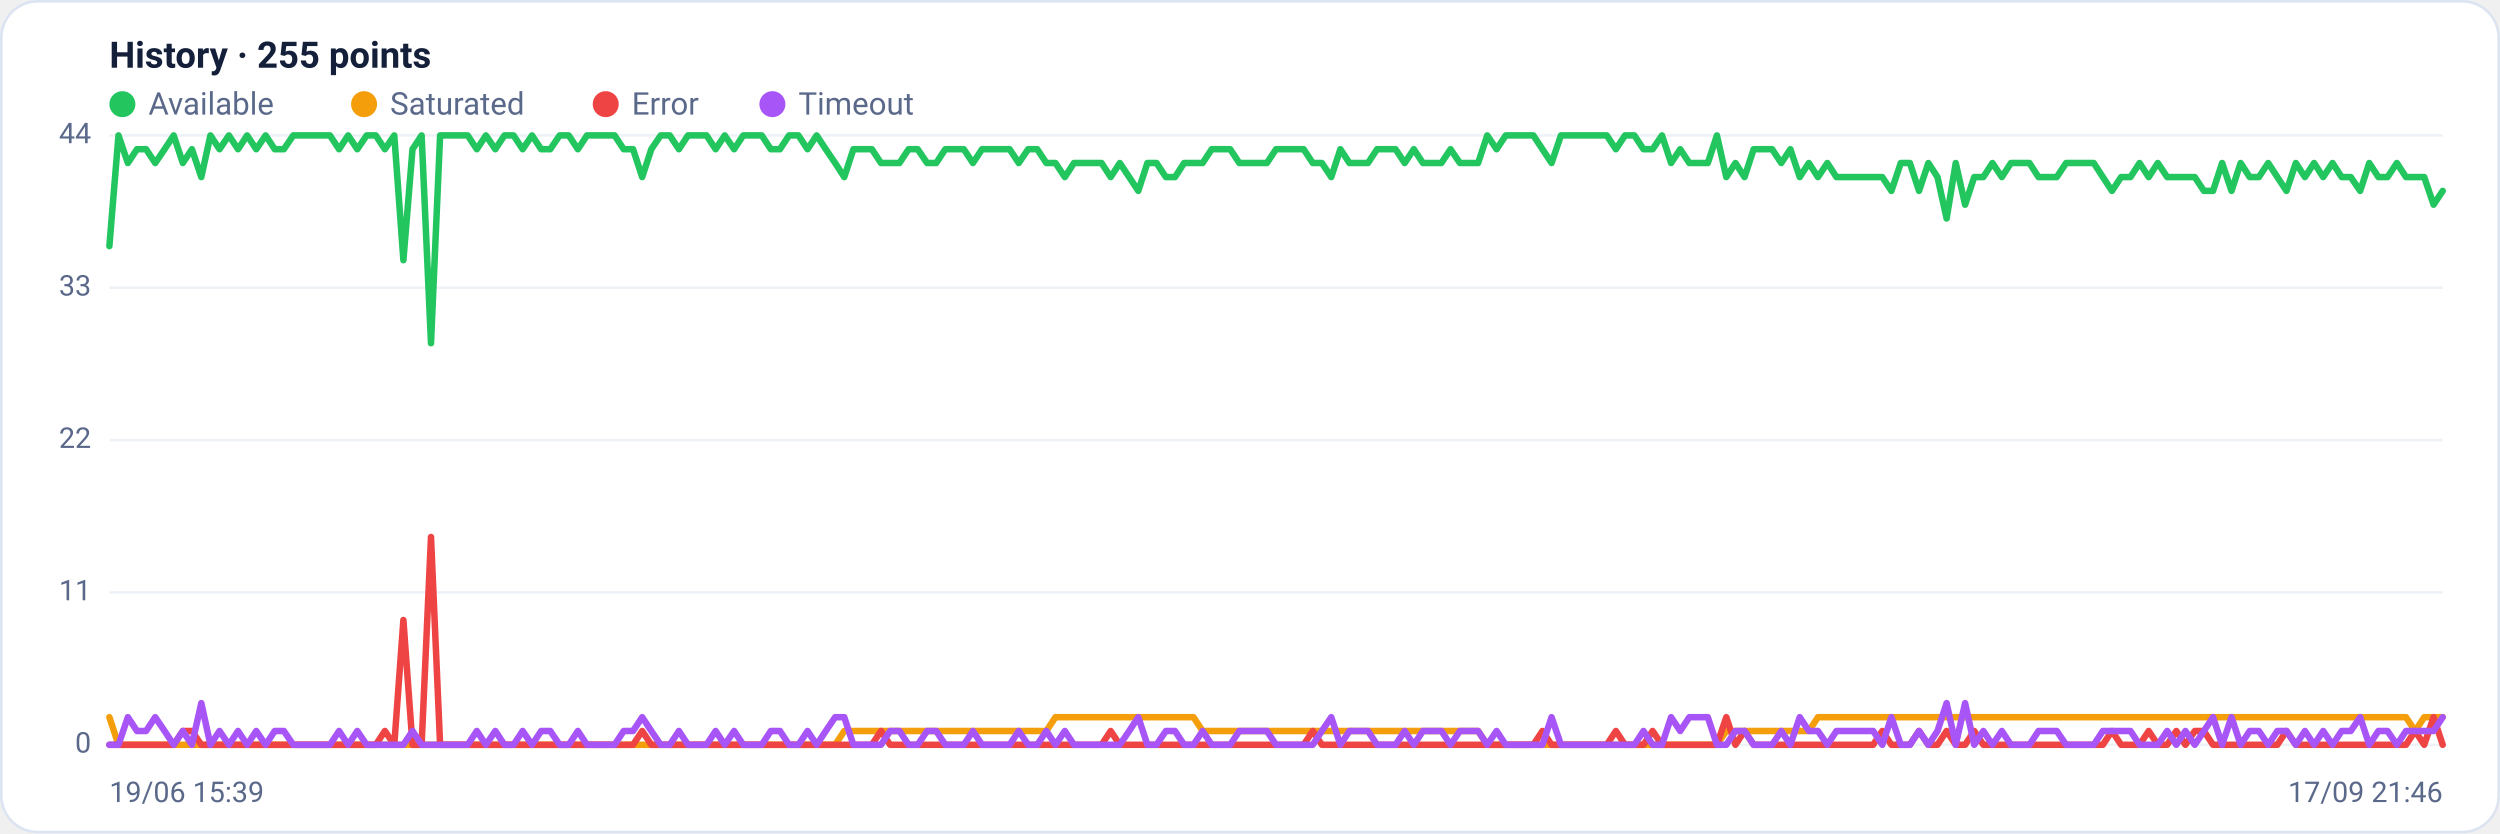
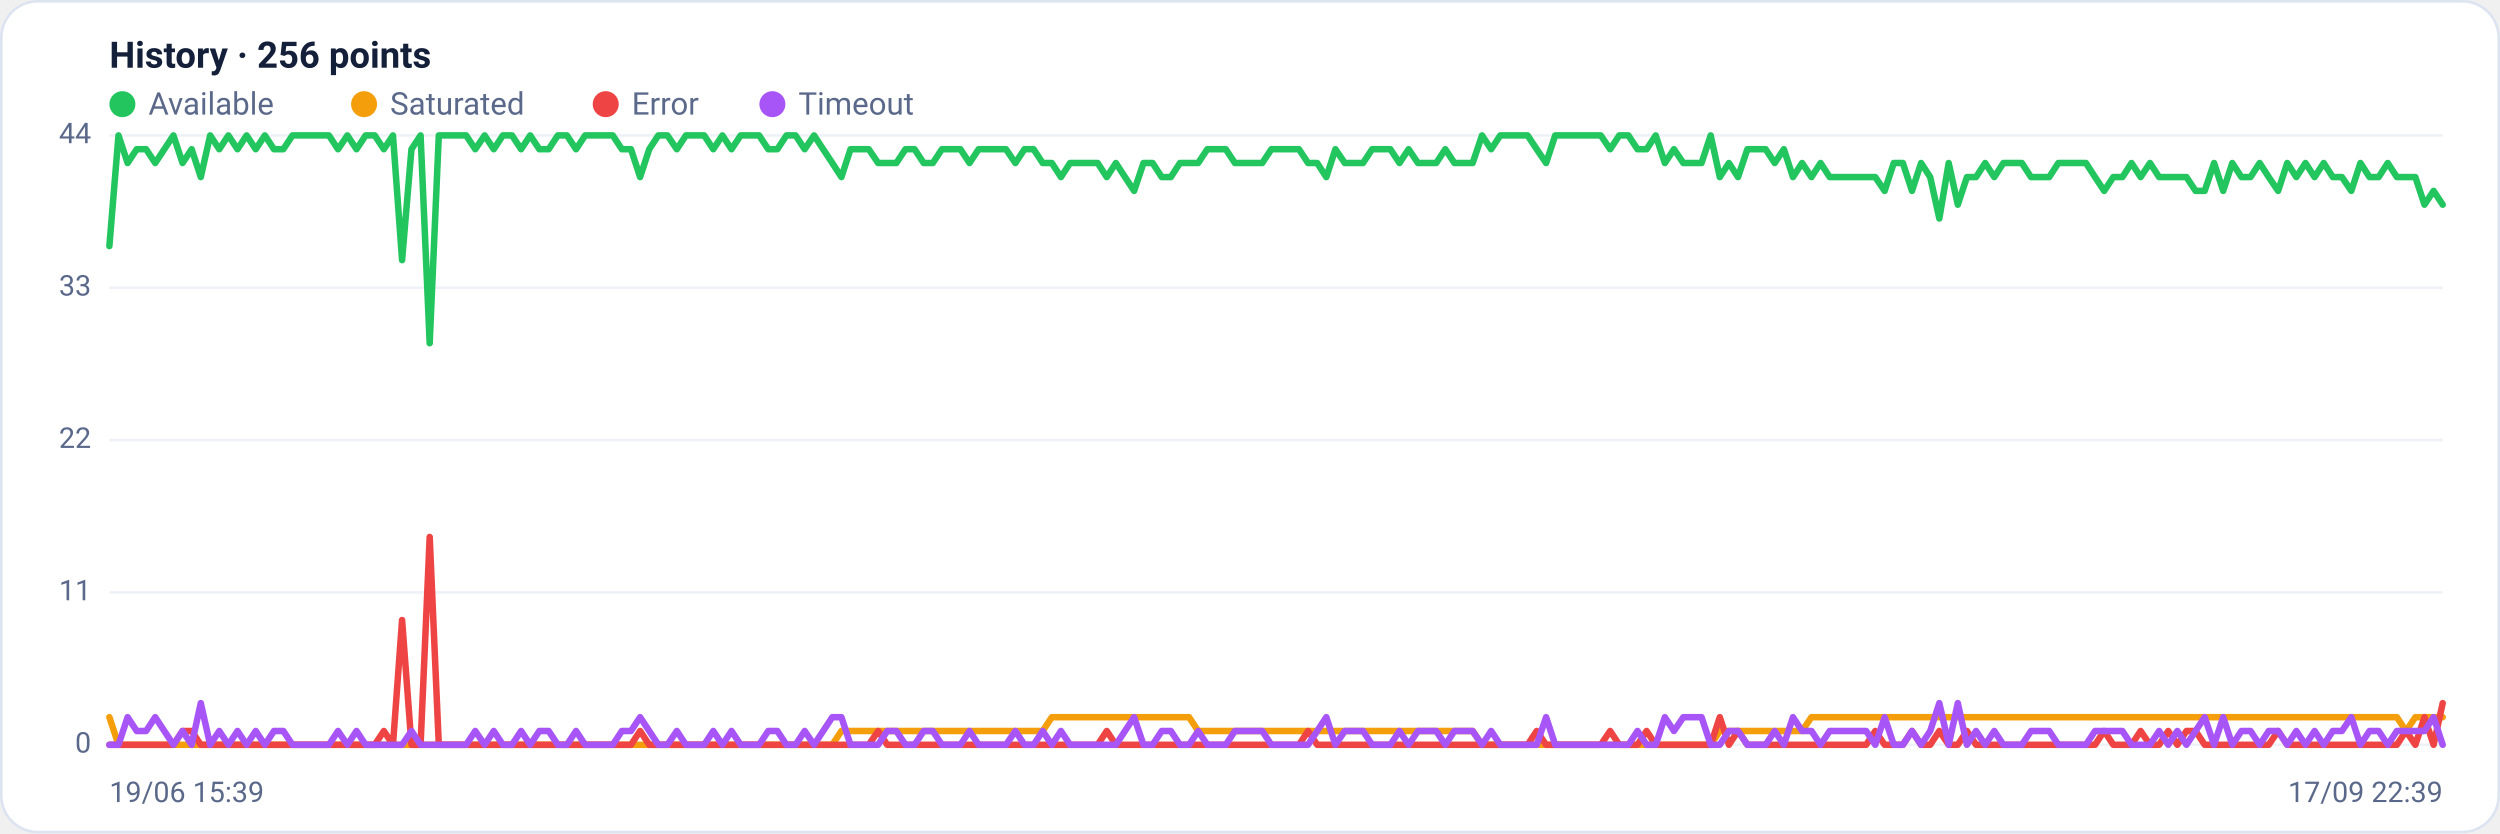
<svg xmlns="http://www.w3.org/2000/svg" viewBox="0 0 960 320" width="960" height="320" font-family="Segoe UI, system-ui, -apple-system, Roboto, Helvetica, Arial, sans-serif" role="img" aria-label="Availability history per region">
  <rect x="0.5" y="0.5" width="959" height="319" rx="14" fill="#ffffff" stroke="#dce3f1" />
-   <text x="42" y="26" font-size="14" font-weight="600" fill="#14203a">History · 255 points</text>
+   <text x="42" y="26" font-size="14" font-weight="600" fill="#14203a">History · 256 points</text>
  <circle cx="47" cy="40" r="5" fill="#22c55e" />
  <text x="57" y="44" font-size="12" fill="#5a688a">Available</text>
  <circle cx="139.8" cy="40" r="5" fill="#f59e0b" />
  <text x="149.8" y="44" font-size="12" fill="#5a688a">Saturated</text>
  <circle cx="232.6" cy="40" r="5" fill="#ef4444" />
  <text x="242.6" y="44" font-size="12" fill="#5a688a">Error</text>
  <circle cx="296.6" cy="40" r="5" fill="#a855f7" />
  <text x="306.6" y="44" font-size="12" fill="#5a688a">Timeout</text>
  <line x1="42" y1="286.0" x2="938" y2="286.0" stroke="#eef2f7" stroke-width="1" />
  <text x="35" y="289.0" text-anchor="end" font-size="11" fill="#5a688a">0</text>
  <line x1="42" y1="227.5" x2="938" y2="227.5" stroke="#eef2f7" stroke-width="1" />
  <text x="35" y="230.5" text-anchor="end" font-size="11" fill="#5a688a">11</text>
  <line x1="42" y1="169.0" x2="938" y2="169.0" stroke="#eef2f7" stroke-width="1" />
  <text x="35" y="172.0" text-anchor="end" font-size="11" fill="#5a688a">22</text>
  <line x1="42" y1="110.5" x2="938" y2="110.5" stroke="#eef2f7" stroke-width="1" />
  <text x="35" y="113.5" text-anchor="end" font-size="11" fill="#5a688a">33</text>
  <line x1="42" y1="52.0" x2="938" y2="52.0" stroke="#eef2f7" stroke-width="1" />
  <text x="35" y="55.0" text-anchor="end" font-size="11" fill="#5a688a">44</text>
-   <polyline fill="none" stroke="#22c55e" stroke-width="2.5" stroke-linejoin="round" stroke-linecap="round" points="42.0,94.5 45.5,52.0 49.1,62.6 52.6,57.3 56.1,57.3 59.6,62.6 63.2,57.3 66.7,52.0 70.2,62.6 73.7,57.3 77.3,68.0 80.8,52.0 84.3,57.3 87.9,52.0 91.4,57.3 94.9,52.0 98.4,57.3 102.0,52.0 105.5,57.3 109.0,57.3 112.6,52.0 116.1,52.0 119.6,52.0 123.1,52.0 126.7,52.0 130.2,57.3 133.7,52.0 137.2,57.3 140.8,52.0 144.3,52.0 147.8,57.3 151.4,52.0 154.9,99.9 158.4,57.3 161.9,52.0 165.5,131.8 169.0,52.0 172.5,52.0 176.0,52.0 179.6,52.0 183.1,57.3 186.6,52.0 190.2,57.3 193.7,52.0 197.2,52.0 200.7,57.3 204.3,52.0 207.8,57.3 211.3,57.3 214.9,52.0 218.4,52.0 221.9,57.3 225.4,52.0 229.0,52.0 232.5,52.0 236.0,52.0 239.5,57.3 243.1,57.3 246.6,68.0 250.1,57.3 253.7,52.0 257.2,52.0 260.7,57.3 264.2,52.0 267.8,52.0 271.3,52.0 274.8,57.3 278.3,52.0 281.9,57.3 285.4,52.0 288.9,52.0 292.5,52.0 296.0,57.3 299.5,57.3 303.0,52.0 306.6,52.0 310.1,57.3 313.6,52.0 317.1,57.3 320.7,62.6 324.2,68.0 327.7,57.3 331.3,57.3 334.8,57.3 338.3,62.6 341.8,62.6 345.4,62.6 348.9,57.3 352.4,57.3 356.0,62.6 359.5,62.6 363.0,57.3 366.5,57.3 370.1,57.3 373.6,62.6 377.1,57.3 380.6,57.3 384.2,57.3 387.7,57.3 391.2,62.6 394.8,57.3 398.3,57.3 401.8,62.6 405.3,62.6 408.9,68.0 412.4,62.6 415.9,62.6 419.4,62.6 423.0,62.6 426.5,68.0 430.0,62.6 433.6,68.0 437.1,73.3 440.6,62.6 444.1,62.6 447.7,68.0 451.2,68.0 454.7,62.6 458.3,62.6 461.8,62.6 465.3,57.3 468.8,57.3 472.4,57.3 475.9,62.6 479.4,62.6 482.9,62.6 486.5,62.6 490.0,57.3 493.5,57.3 497.1,57.3 500.6,57.3 504.1,62.6 507.6,62.6 511.2,68.0 514.7,57.3 518.2,62.6 521.7,62.6 525.3,62.6 528.8,57.3 532.3,57.3 535.9,57.3 539.4,62.6 542.9,57.3 546.4,62.6 550.0,62.6 553.5,62.6 557.0,57.3 560.6,62.6 564.1,62.6 567.6,62.6 571.1,52.0 574.7,57.3 578.2,52.0 581.7,52.0 585.2,52.0 588.8,52.0 592.3,57.3 595.8,62.6 599.4,52.0 602.9,52.0 606.4,52.0 609.9,52.0 613.5,52.0 617.0,52.0 620.5,57.3 624.0,52.0 627.6,52.0 631.1,57.3 634.6,57.3 638.2,52.0 641.7,62.6 645.2,57.3 648.7,62.6 652.3,62.6 655.8,62.6 659.3,52.0 662.9,68.0 666.4,62.6 669.9,68.0 673.4,57.3 677.0,57.3 680.5,57.3 684.0,62.6 687.5,57.3 691.1,68.0 694.6,62.6 698.1,68.0 701.7,62.6 705.2,68.0 708.7,68.0 712.2,68.0 715.8,68.0 719.3,68.0 722.8,68.0 726.3,73.3 729.9,62.6 733.4,62.6 736.9,73.3 740.5,62.6 744.0,68.0 747.5,83.9 751.0,62.6 754.6,78.6 758.1,68.0 761.6,68.0 765.1,62.6 768.7,68.0 772.2,62.6 775.7,62.6 779.3,62.6 782.8,68.0 786.3,68.0 789.8,68.0 793.4,62.6 796.9,62.6 800.4,62.6 804.0,62.6 807.5,68.0 811.0,73.3 814.5,68.0 818.1,68.0 821.6,62.6 825.1,68.0 828.6,62.6 832.2,68.0 835.7,68.0 839.2,68.0 842.8,68.0 846.3,73.3 849.8,73.3 853.3,62.6 856.9,73.3 860.4,62.6 863.9,68.0 867.4,68.0 871.0,62.6 874.5,68.0 878.0,73.3 881.6,62.6 885.1,68.0 888.6,62.6 892.1,68.0 895.7,62.6 899.2,68.0 902.7,68.0 906.3,73.3 909.8,62.6 913.3,68.0 916.8,68.0 920.4,62.6 923.9,68.0 927.4,68.0 930.9,68.0 934.5,78.6 938.0,73.3" />
-   <polyline fill="none" stroke="#f59e0b" stroke-width="2.5" stroke-linejoin="round" stroke-linecap="round" points="42.0,275.4 45.5,286.0 49.1,286.0 52.6,286.0 56.1,286.0 59.6,286.0 63.2,286.0 66.7,286.0 70.2,286.0 73.7,286.0 77.3,286.0 80.8,286.0 84.3,286.0 87.9,286.0 91.4,286.0 94.9,286.0 98.4,286.0 102.0,286.0 105.5,286.0 109.0,286.0 112.6,286.0 116.1,286.0 119.6,286.0 123.1,286.0 126.7,286.0 130.2,286.0 133.7,286.0 137.2,286.0 140.8,286.0 144.3,286.0 147.8,286.0 151.4,286.0 154.9,286.0 158.4,286.0 161.9,286.0 165.5,286.0 169.0,286.0 172.5,286.0 176.0,286.0 179.6,286.0 183.1,286.0 186.6,286.0 190.2,286.0 193.7,286.0 197.2,286.0 200.7,286.0 204.3,286.0 207.8,286.0 211.3,286.0 214.9,286.0 218.4,286.0 221.9,286.0 225.4,286.0 229.0,286.0 232.5,286.0 236.0,286.0 239.5,286.0 243.1,286.0 246.6,286.0 250.1,286.0 253.7,286.0 257.2,286.0 260.7,286.0 264.2,286.0 267.8,286.0 271.3,286.0 274.8,286.0 278.3,286.0 281.9,286.0 285.4,286.0 288.9,286.0 292.5,286.0 296.0,286.0 299.5,286.0 303.0,286.0 306.6,286.0 310.1,286.0 313.6,286.0 317.1,286.0 320.7,286.0 324.2,280.7 327.7,280.7 331.3,280.7 334.8,280.7 338.3,280.7 341.8,280.7 345.4,280.7 348.9,280.7 352.4,280.7 356.0,280.7 359.5,280.7 363.0,280.7 366.5,280.7 370.1,280.7 373.6,280.7 377.1,280.7 380.6,280.7 384.2,280.7 387.7,280.7 391.2,280.7 394.8,280.7 398.3,280.7 401.8,280.7 405.3,275.4 408.9,275.4 412.4,275.4 415.9,275.4 419.4,275.4 423.0,275.4 426.5,275.4 430.0,275.4 433.6,275.4 437.1,275.4 440.6,275.4 444.1,275.4 447.7,275.4 451.2,275.4 454.7,275.4 458.3,275.4 461.8,280.7 465.3,280.7 468.8,280.7 472.4,280.7 475.9,280.7 479.4,280.7 482.9,280.7 486.5,280.7 490.0,280.7 493.5,280.7 497.1,280.7 500.6,280.7 504.1,280.7 507.6,280.7 511.2,280.7 514.7,280.7 518.2,280.7 521.7,280.7 525.3,280.7 528.8,280.7 532.3,280.7 535.9,280.7 539.4,280.7 542.9,280.7 546.4,280.7 550.0,280.7 553.5,280.7 557.0,280.7 560.6,280.7 564.1,280.7 567.6,280.7 571.1,286.0 574.7,286.0 578.2,286.0 581.7,286.0 585.2,286.0 588.8,286.0 592.3,286.0 595.8,286.0 599.4,286.0 602.9,286.0 606.4,286.0 609.9,286.0 613.5,286.0 617.0,286.0 620.5,286.0 624.0,286.0 627.6,286.0 631.1,286.0 634.6,286.0 638.2,286.0 641.7,286.0 645.2,286.0 648.7,286.0 652.3,286.0 655.8,286.0 659.3,286.0 662.9,280.7 666.4,280.7 669.9,280.7 673.4,280.7 677.0,280.7 680.5,280.7 684.0,280.7 687.5,280.7 691.1,280.7 694.6,280.7 698.1,275.4 701.7,275.4 705.2,275.4 708.7,275.4 712.2,275.4 715.8,275.4 719.3,275.4 722.8,275.4 726.3,275.4 729.9,275.4 733.4,275.4 736.9,275.4 740.5,275.4 744.0,275.4 747.5,275.4 751.0,275.4 754.6,275.4 758.1,275.4 761.6,275.4 765.1,275.4 768.7,275.4 772.2,275.4 775.7,275.4 779.3,275.4 782.8,275.4 786.3,275.4 789.8,275.4 793.4,275.4 796.9,275.4 800.4,275.4 804.0,275.4 807.5,275.4 811.0,275.4 814.5,275.4 818.1,275.4 821.6,275.4 825.1,275.4 828.6,275.4 832.2,275.4 835.7,275.4 839.2,275.4 842.8,275.4 846.3,275.4 849.8,275.4 853.3,275.4 856.9,275.4 860.4,275.4 863.9,275.4 867.4,275.4 871.0,275.4 874.5,275.4 878.0,275.4 881.6,275.4 885.1,275.4 888.6,275.4 892.1,275.4 895.7,275.4 899.2,275.4 902.7,275.4 906.3,275.4 909.8,275.4 913.3,275.4 916.8,275.4 920.4,275.4 923.9,275.4 927.4,280.7 930.9,275.4 934.5,275.4 938.0,275.4" />
-   <polyline fill="none" stroke="#ef4444" stroke-width="2.5" stroke-linejoin="round" stroke-linecap="round" points="42.0,286.0 45.5,286.0 49.1,286.0 52.6,286.0 56.1,286.0 59.6,286.0 63.2,286.0 66.7,286.0 70.2,280.7 73.7,280.7 77.3,286.0 80.8,286.0 84.3,286.0 87.9,286.0 91.4,286.0 94.9,286.0 98.4,286.0 102.0,286.0 105.5,286.0 109.0,286.0 112.6,286.0 116.1,286.0 119.6,286.0 123.1,286.0 126.7,286.0 130.2,286.0 133.7,286.0 137.2,286.0 140.8,286.0 144.3,286.0 147.8,280.7 151.4,286.0 154.9,238.1 158.4,286.0 161.9,286.0 165.5,206.2 169.0,286.0 172.5,286.0 176.0,286.0 179.6,286.0 183.1,286.0 186.6,286.0 190.2,286.0 193.7,286.0 197.2,286.0 200.7,286.0 204.3,286.0 207.8,286.0 211.3,286.0 214.9,286.0 218.4,286.0 221.9,286.0 225.4,286.0 229.0,286.0 232.5,286.0 236.0,286.0 239.5,286.0 243.1,286.0 246.6,280.7 250.1,286.0 253.7,286.0 257.2,286.0 260.7,286.0 264.2,286.0 267.8,286.0 271.3,286.0 274.8,286.0 278.3,286.0 281.9,286.0 285.4,286.0 288.9,286.0 292.5,286.0 296.0,286.0 299.5,286.0 303.0,286.0 306.6,286.0 310.1,286.0 313.6,286.0 317.1,286.0 320.7,286.0 324.2,286.0 327.7,286.0 331.3,286.0 334.8,286.0 338.3,280.7 341.8,286.0 345.4,286.0 348.9,286.0 352.4,286.0 356.0,286.0 359.5,286.0 363.0,286.0 366.5,286.0 370.1,286.0 373.6,286.0 377.1,286.0 380.6,286.0 384.2,286.0 387.7,286.0 391.2,286.0 394.8,286.0 398.3,286.0 401.8,286.0 405.3,286.0 408.9,286.0 412.4,286.0 415.9,286.0 419.4,286.0 423.0,286.0 426.5,280.7 430.0,286.0 433.6,286.0 437.1,286.0 440.6,286.0 444.1,286.0 447.7,286.0 451.2,286.0 454.7,286.0 458.3,286.0 461.8,286.0 465.3,286.0 468.8,286.0 472.4,286.0 475.9,286.0 479.4,286.0 482.9,286.0 486.5,286.0 490.0,286.0 493.5,286.0 497.1,286.0 500.6,286.0 504.1,280.7 507.6,286.0 511.2,286.0 514.7,286.0 518.2,286.0 521.7,286.0 525.3,286.0 528.8,286.0 532.3,286.0 535.9,286.0 539.4,286.0 542.9,286.0 546.4,286.0 550.0,286.0 553.5,286.0 557.0,286.0 560.6,286.0 564.1,286.0 567.6,286.0 571.1,286.0 574.7,286.0 578.2,286.0 581.7,286.0 585.2,286.0 588.8,286.0 592.3,280.7 595.8,286.0 599.4,286.0 602.9,286.0 606.4,286.0 609.9,286.0 613.5,286.0 617.0,286.0 620.5,280.7 624.0,286.0 627.6,286.0 631.1,286.0 634.6,280.7 638.2,286.0 641.7,286.0 645.2,286.0 648.7,286.0 652.3,286.0 655.8,286.0 659.3,286.0 662.9,275.4 666.4,286.0 669.9,280.7 673.4,286.0 677.0,286.0 680.5,286.0 684.0,286.0 687.5,286.0 691.1,286.0 694.6,286.0 698.1,286.0 701.7,286.0 705.2,286.0 708.7,286.0 712.2,286.0 715.8,286.0 719.3,286.0 722.8,280.7 726.3,286.0 729.9,286.0 733.4,286.0 736.9,280.7 740.5,286.0 744.0,286.0 747.5,280.7 751.0,286.0 754.6,286.0 758.1,280.7 761.6,286.0 765.1,286.0 768.7,286.0 772.2,286.0 775.7,286.0 779.3,286.0 782.8,286.0 786.3,286.0 789.8,286.0 793.4,286.0 796.9,286.0 800.4,286.0 804.0,286.0 807.5,286.0 811.0,280.7 814.5,286.0 818.1,286.0 821.6,286.0 825.1,280.7 828.6,286.0 832.2,286.0 835.7,280.7 839.2,286.0 842.8,280.7 846.3,280.7 849.8,286.0 853.3,286.0 856.9,286.0 860.4,286.0 863.9,286.0 867.4,286.0 871.0,286.0 874.5,286.0 878.0,280.7 881.6,286.0 885.1,286.0 888.6,286.0 892.1,286.0 895.7,286.0 899.2,286.0 902.7,286.0 906.3,286.0 909.8,286.0 913.3,286.0 916.8,286.0 920.4,286.0 923.9,286.0 927.4,280.7 930.9,286.0 934.5,275.4 938.0,286.0" />
-   <polyline fill="none" stroke="#a855f7" stroke-width="2.5" stroke-linejoin="round" stroke-linecap="round" points="42.0,286.0 45.5,286.0 49.1,275.4 52.6,280.7 56.1,280.7 59.6,275.4 63.2,280.7 66.7,286.0 70.2,280.7 73.7,286.0 77.3,270.0 80.8,286.0 84.3,280.7 87.9,286.0 91.4,280.7 94.9,286.0 98.4,280.7 102.0,286.0 105.5,280.7 109.0,280.7 112.6,286.0 116.1,286.0 119.6,286.0 123.1,286.0 126.7,286.0 130.2,280.7 133.7,286.0 137.2,280.7 140.8,286.0 144.3,286.0 147.8,286.0 151.4,286.0 154.9,286.0 158.4,280.7 161.9,286.0 165.5,286.0 169.0,286.0 172.5,286.0 176.0,286.0 179.6,286.0 183.1,280.7 186.6,286.0 190.2,280.7 193.7,286.0 197.2,286.0 200.7,280.7 204.3,286.0 207.8,280.7 211.3,280.7 214.9,286.0 218.4,286.0 221.9,280.7 225.4,286.0 229.0,286.0 232.5,286.0 236.0,286.0 239.5,280.7 243.1,280.7 246.6,275.4 250.1,280.7 253.7,286.0 257.2,286.0 260.7,280.7 264.2,286.0 267.8,286.0 271.3,286.0 274.8,280.7 278.3,286.0 281.9,280.7 285.4,286.0 288.9,286.0 292.5,286.0 296.0,280.7 299.5,280.7 303.0,286.0 306.6,286.0 310.1,280.7 313.6,286.0 317.1,280.7 320.7,275.4 324.2,275.4 327.7,286.0 331.3,286.0 334.8,286.0 338.3,286.0 341.8,280.7 345.4,280.7 348.9,286.0 352.4,286.0 356.0,280.7 359.5,280.7 363.0,286.0 366.5,286.0 370.1,286.0 373.6,280.7 377.1,286.0 380.6,286.0 384.2,286.0 387.7,286.0 391.2,280.7 394.8,286.0 398.3,286.0 401.8,280.7 405.3,286.0 408.9,280.7 412.4,286.0 415.9,286.0 419.4,286.0 423.0,286.0 426.5,286.0 430.0,286.0 433.6,280.7 437.1,275.4 440.6,286.0 444.1,286.0 447.7,280.7 451.2,280.7 454.7,286.0 458.3,286.0 461.8,280.7 465.3,286.0 468.8,286.0 472.4,286.0 475.9,280.7 479.4,280.7 482.9,280.7 486.5,280.7 490.0,286.0 493.5,286.0 497.1,286.0 500.6,286.0 504.1,286.0 507.6,280.7 511.2,275.4 514.7,286.0 518.2,280.7 521.7,280.7 525.3,280.7 528.8,286.0 532.3,286.0 535.9,286.0 539.4,280.7 542.9,286.0 546.4,280.7 550.0,280.7 553.5,280.7 557.0,286.0 560.6,280.7 564.1,280.7 567.6,280.7 571.1,286.0 574.7,280.7 578.2,286.0 581.7,286.0 585.2,286.0 588.8,286.0 592.3,286.0 595.8,275.4 599.4,286.0 602.9,286.0 606.4,286.0 609.9,286.0 613.5,286.0 617.0,286.0 620.5,286.0 624.0,286.0 627.6,286.0 631.1,280.7 634.6,286.0 638.2,286.0 641.7,275.4 645.2,280.7 648.7,275.4 652.3,275.4 655.8,275.4 659.3,286.0 662.9,286.0 666.4,280.7 669.9,280.7 673.4,286.0 677.0,286.0 680.5,286.0 684.0,280.7 687.5,286.0 691.1,275.4 694.6,280.7 698.1,280.7 701.7,286.0 705.2,280.7 708.7,280.7 712.2,280.7 715.8,280.7 719.3,280.7 722.8,286.0 726.3,275.4 729.9,286.0 733.4,286.0 736.9,280.7 740.5,286.0 744.0,280.7 747.5,270.0 751.0,286.0 754.6,270.0 758.1,286.0 761.6,280.7 765.1,286.0 768.7,280.7 772.2,286.0 775.7,286.0 779.3,286.0 782.8,280.7 786.3,280.7 789.8,280.7 793.4,286.0 796.9,286.0 800.4,286.0 804.0,286.0 807.5,280.7 811.0,280.7 814.5,280.7 818.1,280.7 821.6,286.0 825.1,286.0 828.6,286.0 832.2,280.7 835.7,286.0 839.2,280.7 842.8,286.0 846.3,280.7 849.8,275.4 853.3,286.0 856.9,275.4 860.4,286.0 863.9,280.7 867.4,280.7 871.0,286.0 874.5,280.7 878.0,280.7 881.6,286.0 885.1,280.7 888.6,286.0 892.1,280.7 895.7,286.0 899.2,280.7 902.7,280.7 906.3,275.4 909.8,286.0 913.3,280.7 916.8,280.7 920.4,286.0 923.9,280.7 927.4,280.7 930.9,280.7 934.5,280.7 938.0,275.4" />
+   <polyline fill="none" stroke="#22c55e" stroke-width="2.5" stroke-linejoin="round" stroke-linecap="round" points="42.0,94.5 45.5,52.0 49.0,62.6 52.5,57.3 56.1,57.3 59.6,62.6 63.1,57.3 66.6,52.0 70.1,62.6 73.6,57.3 77.1,68.0 80.7,52.0 84.2,57.3 87.7,52.0 91.2,57.3 94.7,52.0 98.2,57.3 101.7,52.0 105.2,57.3 108.8,57.3 112.3,52.0 115.8,52.0 119.3,52.0 122.8,52.0 126.3,52.0 129.8,57.3 133.4,52.0 136.9,57.3 140.4,52.0 143.9,52.0 147.4,57.3 150.9,52.0 154.4,99.9 158.0,57.3 161.5,52.0 165.0,131.8 168.5,52.0 172.0,52.0 175.5,52.0 179.0,52.0 182.5,57.3 186.1,52.0 189.6,57.3 193.1,52.0 196.6,52.0 200.1,57.3 203.6,52.0 207.1,57.3 210.7,57.3 214.2,52.0 217.7,52.0 221.2,57.3 224.7,52.0 228.2,52.0 231.7,52.0 235.3,52.0 238.8,57.3 242.3,57.3 245.8,68.0 249.3,57.3 252.8,52.0 256.3,52.0 259.9,57.3 263.4,52.0 266.9,52.0 270.4,52.0 273.9,57.3 277.4,52.0 280.9,57.3 284.4,52.0 288.0,52.0 291.5,52.0 295.0,57.3 298.5,57.3 302.0,52.0 305.5,52.0 309.0,57.3 312.6,52.0 316.1,57.3 319.6,62.6 323.1,68.0 326.6,57.3 330.1,57.3 333.6,57.3 337.2,62.6 340.7,62.6 344.2,62.6 347.7,57.3 351.2,57.3 354.7,62.6 358.2,62.6 361.7,57.3 365.3,57.3 368.8,57.3 372.3,62.6 375.8,57.3 379.3,57.3 382.8,57.3 386.3,57.3 389.9,62.6 393.4,57.3 396.9,57.3 400.4,62.6 403.9,62.6 407.4,68.0 410.9,62.6 414.5,62.6 418.0,62.6 421.5,62.6 425.0,68.0 428.5,62.6 432.0,68.0 435.5,73.3 439.1,62.6 442.6,62.6 446.1,68.0 449.6,68.0 453.1,62.6 456.6,62.6 460.1,62.6 463.6,57.3 467.2,57.3 470.7,57.3 474.2,62.6 477.7,62.6 481.2,62.6 484.7,62.6 488.2,57.3 491.8,57.3 495.3,57.3 498.8,57.3 502.3,62.6 505.8,62.6 509.3,68.0 512.8,57.3 516.4,62.6 519.9,62.6 523.4,62.6 526.9,57.3 530.4,57.3 533.9,57.3 537.4,62.6 540.9,57.3 544.5,62.6 548.0,62.6 551.5,62.6 555.0,57.3 558.5,62.6 562.0,62.6 565.5,62.6 569.1,52.0 572.6,57.3 576.1,52.0 579.6,52.0 583.1,52.0 586.6,52.0 590.1,57.3 593.7,62.6 597.2,52.0 600.7,52.0 604.2,52.0 607.7,52.0 611.2,52.0 614.7,52.0 618.3,57.3 621.8,52.0 625.3,52.0 628.8,57.3 632.3,57.3 635.8,52.0 639.3,62.6 642.8,57.3 646.4,62.6 649.9,62.6 653.4,62.6 656.9,52.0 660.4,68.0 663.9,62.6 667.4,68.0 671.0,57.3 674.5,57.3 678.0,57.3 681.5,62.6 685.0,57.3 688.5,68.0 692.0,62.6 695.6,68.0 699.1,62.6 702.6,68.0 706.1,68.0 709.6,68.0 713.1,68.0 716.6,68.0 720.1,68.0 723.7,73.3 727.2,62.6 730.7,62.6 734.2,73.3 737.7,62.6 741.2,68.0 744.7,83.9 748.3,62.6 751.8,78.6 755.3,68.0 758.8,68.0 762.3,62.6 765.8,68.0 769.3,62.6 772.9,62.6 776.4,62.6 779.9,68.0 783.4,68.0 786.9,68.0 790.4,62.6 793.9,62.6 797.5,62.6 801.0,62.6 804.5,68.0 808.0,73.3 811.5,68.0 815.0,68.0 818.5,62.6 822.0,68.0 825.6,62.6 829.1,68.0 832.6,68.0 836.1,68.0 839.6,68.0 843.1,73.3 846.6,73.3 850.2,62.6 853.7,73.3 857.2,62.6 860.7,68.0 864.2,68.0 867.7,62.6 871.2,68.0 874.8,73.3 878.3,62.6 881.8,68.0 885.3,62.6 888.8,68.0 892.3,62.6 895.8,68.0 899.3,68.0 902.9,73.3 906.4,62.6 909.9,68.0 913.4,68.0 916.9,62.6 920.4,68.0 923.9,68.0 927.5,68.0 931.0,78.6 934.5,73.3 938.0,78.6" />
+   <polyline fill="none" stroke="#f59e0b" stroke-width="2.5" stroke-linejoin="round" stroke-linecap="round" points="42.0,275.4 45.5,286.0 49.0,286.0 52.5,286.0 56.1,286.0 59.6,286.0 63.1,286.0 66.6,286.0 70.1,286.0 73.6,286.0 77.1,286.0 80.7,286.0 84.2,286.0 87.7,286.0 91.2,286.0 94.7,286.0 98.2,286.0 101.7,286.0 105.2,286.0 108.8,286.0 112.3,286.0 115.8,286.0 119.3,286.0 122.8,286.0 126.3,286.0 129.8,286.0 133.4,286.0 136.9,286.0 140.4,286.0 143.9,286.0 147.4,286.0 150.9,286.0 154.4,286.0 158.0,286.0 161.5,286.0 165.0,286.0 168.5,286.0 172.0,286.0 175.5,286.0 179.0,286.0 182.5,286.0 186.1,286.0 189.6,286.0 193.1,286.0 196.6,286.0 200.1,286.0 203.6,286.0 207.1,286.0 210.7,286.0 214.2,286.0 217.7,286.0 221.2,286.0 224.7,286.0 228.2,286.0 231.7,286.0 235.3,286.0 238.8,286.0 242.3,286.0 245.8,286.0 249.3,286.0 252.8,286.0 256.3,286.0 259.9,286.0 263.4,286.0 266.9,286.0 270.4,286.0 273.9,286.0 277.4,286.0 280.9,286.0 284.4,286.0 288.0,286.0 291.5,286.0 295.0,286.0 298.5,286.0 302.0,286.0 305.5,286.0 309.0,286.0 312.6,286.0 316.1,286.0 319.6,286.0 323.1,280.7 326.6,280.7 330.1,280.7 333.6,280.7 337.2,280.7 340.7,280.7 344.2,280.7 347.7,280.7 351.2,280.7 354.7,280.7 358.2,280.7 361.7,280.7 365.3,280.7 368.8,280.7 372.3,280.7 375.8,280.7 379.3,280.7 382.8,280.7 386.3,280.7 389.9,280.7 393.4,280.7 396.9,280.7 400.4,280.7 403.9,275.4 407.4,275.4 410.9,275.4 414.5,275.4 418.0,275.4 421.5,275.4 425.0,275.4 428.5,275.4 432.0,275.4 435.5,275.4 439.1,275.4 442.6,275.4 446.1,275.4 449.6,275.4 453.1,275.4 456.6,275.4 460.1,280.7 463.6,280.7 467.2,280.7 470.7,280.7 474.2,280.7 477.7,280.7 481.2,280.7 484.7,280.7 488.2,280.7 491.8,280.7 495.3,280.7 498.8,280.7 502.3,280.7 505.8,280.7 509.3,280.7 512.8,280.7 516.4,280.7 519.9,280.7 523.4,280.7 526.9,280.7 530.4,280.7 533.9,280.7 537.4,280.7 540.9,280.7 544.5,280.7 548.0,280.7 551.5,280.7 555.0,280.7 558.5,280.7 562.0,280.7 565.5,280.7 569.1,286.0 572.6,286.0 576.1,286.0 579.6,286.0 583.1,286.0 586.6,286.0 590.1,286.0 593.7,286.0 597.2,286.0 600.7,286.0 604.2,286.0 607.7,286.0 611.2,286.0 614.7,286.0 618.3,286.0 621.8,286.0 625.3,286.0 628.8,286.0 632.3,286.0 635.8,286.0 639.3,286.0 642.8,286.0 646.4,286.0 649.9,286.0 653.4,286.0 656.9,286.0 660.4,280.7 663.9,280.7 667.4,280.7 671.0,280.7 674.5,280.7 678.0,280.7 681.5,280.7 685.0,280.7 688.5,280.7 692.0,280.7 695.6,275.4 699.1,275.4 702.6,275.4 706.1,275.4 709.6,275.4 713.1,275.4 716.6,275.4 720.1,275.4 723.7,275.4 727.2,275.4 730.7,275.4 734.2,275.4 737.7,275.4 741.2,275.4 744.7,275.4 748.3,275.4 751.8,275.4 755.3,275.4 758.8,275.4 762.3,275.4 765.8,275.4 769.3,275.4 772.9,275.4 776.4,275.4 779.9,275.4 783.4,275.4 786.9,275.4 790.4,275.4 793.9,275.4 797.5,275.4 801.0,275.4 804.5,275.4 808.0,275.4 811.5,275.4 815.0,275.4 818.5,275.4 822.0,275.4 825.6,275.4 829.1,275.4 832.6,275.4 836.1,275.4 839.6,275.4 843.1,275.4 846.6,275.4 850.2,275.4 853.7,275.4 857.2,275.4 860.7,275.4 864.2,275.4 867.7,275.4 871.2,275.4 874.8,275.4 878.3,275.4 881.8,275.4 885.3,275.4 888.8,275.4 892.3,275.4 895.8,275.4 899.3,275.4 902.9,275.4 906.4,275.4 909.9,275.4 913.4,275.4 916.9,275.4 920.4,275.4 923.9,280.7 927.5,275.4 931.0,275.4 934.5,275.4 938.0,275.4" />
+   <polyline fill="none" stroke="#ef4444" stroke-width="2.5" stroke-linejoin="round" stroke-linecap="round" points="42.0,286.0 45.5,286.0 49.0,286.0 52.5,286.0 56.1,286.0 59.6,286.0 63.1,286.0 66.6,286.0 70.1,280.7 73.6,280.7 77.1,286.0 80.7,286.0 84.2,286.0 87.7,286.0 91.2,286.0 94.7,286.0 98.2,286.0 101.7,286.0 105.2,286.0 108.8,286.0 112.3,286.0 115.8,286.0 119.3,286.0 122.8,286.0 126.3,286.0 129.8,286.0 133.4,286.0 136.9,286.0 140.4,286.0 143.9,286.0 147.4,280.7 150.9,286.0 154.4,238.1 158.0,286.0 161.5,286.0 165.0,206.2 168.5,286.0 172.0,286.0 175.5,286.0 179.0,286.0 182.5,286.0 186.1,286.0 189.6,286.0 193.1,286.0 196.6,286.0 200.1,286.0 203.6,286.0 207.1,286.0 210.7,286.0 214.2,286.0 217.7,286.0 221.2,286.0 224.7,286.0 228.2,286.0 231.7,286.0 235.3,286.0 238.8,286.0 242.3,286.0 245.8,280.7 249.3,286.0 252.8,286.0 256.3,286.0 259.9,286.0 263.4,286.0 266.9,286.0 270.4,286.0 273.9,286.0 277.4,286.0 280.9,286.0 284.4,286.0 288.0,286.0 291.5,286.0 295.0,286.0 298.5,286.0 302.0,286.0 305.5,286.0 309.0,286.0 312.6,286.0 316.1,286.0 319.6,286.0 323.1,286.0 326.6,286.0 330.1,286.0 333.6,286.0 337.2,280.7 340.7,286.0 344.2,286.0 347.7,286.0 351.2,286.0 354.7,286.0 358.2,286.0 361.7,286.0 365.3,286.0 368.8,286.0 372.3,286.0 375.8,286.0 379.3,286.0 382.8,286.0 386.3,286.0 389.9,286.0 393.4,286.0 396.9,286.0 400.4,286.0 403.9,286.0 407.4,286.0 410.9,286.0 414.5,286.0 418.0,286.0 421.5,286.0 425.0,280.7 428.5,286.0 432.0,286.0 435.5,286.0 439.1,286.0 442.6,286.0 446.1,286.0 449.6,286.0 453.1,286.0 456.6,286.0 460.1,286.0 463.6,286.0 467.2,286.0 470.7,286.0 474.2,286.0 477.7,286.0 481.2,286.0 484.7,286.0 488.2,286.0 491.8,286.0 495.3,286.0 498.8,286.0 502.3,280.7 505.8,286.0 509.3,286.0 512.8,286.0 516.4,286.0 519.9,286.0 523.4,286.0 526.9,286.0 530.4,286.0 533.9,286.0 537.4,286.0 540.9,286.0 544.5,286.0 548.0,286.0 551.5,286.0 555.0,286.0 558.5,286.0 562.0,286.0 565.5,286.0 569.1,286.0 572.6,286.0 576.1,286.0 579.6,286.0 583.1,286.0 586.6,286.0 590.1,280.7 593.7,286.0 597.2,286.0 600.7,286.0 604.2,286.0 607.7,286.0 611.2,286.0 614.7,286.0 618.3,280.7 621.8,286.0 625.3,286.0 628.8,286.0 632.3,280.7 635.8,286.0 639.3,286.0 642.8,286.0 646.4,286.0 649.9,286.0 653.4,286.0 656.9,286.0 660.4,275.4 663.9,286.0 667.4,280.7 671.0,286.0 674.5,286.0 678.0,286.0 681.5,286.0 685.0,286.0 688.5,286.0 692.0,286.0 695.6,286.0 699.1,286.0 702.6,286.0 706.1,286.0 709.6,286.0 713.1,286.0 716.6,286.0 720.1,280.7 723.7,286.0 727.2,286.0 730.7,286.0 734.2,280.7 737.7,286.0 741.2,286.0 744.7,280.7 748.3,286.0 751.8,286.0 755.3,280.7 758.8,286.0 762.3,286.0 765.8,286.0 769.3,286.0 772.9,286.0 776.4,286.0 779.9,286.0 783.4,286.0 786.9,286.0 790.4,286.0 793.9,286.0 797.5,286.0 801.0,286.0 804.5,286.0 808.0,280.7 811.5,286.0 815.0,286.0 818.5,286.0 822.0,280.7 825.6,286.0 829.1,286.0 832.6,280.7 836.1,286.0 839.6,280.7 843.1,280.7 846.6,286.0 850.2,286.0 853.7,286.0 857.2,286.0 860.7,286.0 864.2,286.0 867.7,286.0 871.2,286.0 874.8,280.7 878.3,286.0 881.8,286.0 885.3,286.0 888.8,286.0 892.3,286.0 895.8,286.0 899.3,286.0 902.9,286.0 906.4,286.0 909.9,286.0 913.4,286.0 916.9,286.0 920.4,286.0 923.9,280.7 927.5,286.0 931.0,275.4 934.5,286.0 938.0,270.0" />
+   <polyline fill="none" stroke="#a855f7" stroke-width="2.5" stroke-linejoin="round" stroke-linecap="round" points="42.0,286.0 45.5,286.0 49.0,275.4 52.5,280.7 56.1,280.7 59.6,275.4 63.1,280.7 66.6,286.0 70.1,280.7 73.6,286.0 77.1,270.0 80.7,286.0 84.2,280.7 87.7,286.0 91.2,280.7 94.7,286.0 98.2,280.7 101.7,286.0 105.2,280.7 108.8,280.7 112.3,286.0 115.8,286.0 119.3,286.0 122.8,286.0 126.3,286.0 129.8,280.7 133.4,286.0 136.9,280.7 140.4,286.0 143.9,286.0 147.4,286.0 150.9,286.0 154.4,286.0 158.0,280.7 161.5,286.0 165.0,286.0 168.5,286.0 172.0,286.0 175.5,286.0 179.0,286.0 182.5,280.7 186.1,286.0 189.6,280.7 193.1,286.0 196.6,286.0 200.1,280.7 203.6,286.0 207.1,280.7 210.7,280.7 214.2,286.0 217.7,286.0 221.2,280.7 224.7,286.0 228.2,286.0 231.7,286.0 235.3,286.0 238.8,280.7 242.3,280.7 245.8,275.4 249.3,280.7 252.8,286.0 256.3,286.0 259.9,280.7 263.4,286.0 266.9,286.0 270.4,286.0 273.9,280.7 277.4,286.0 280.9,280.7 284.4,286.0 288.0,286.0 291.5,286.0 295.0,280.7 298.5,280.7 302.0,286.0 305.5,286.0 309.0,280.7 312.6,286.0 316.1,280.7 319.6,275.4 323.1,275.4 326.6,286.0 330.1,286.0 333.6,286.0 337.2,286.0 340.7,280.7 344.2,280.7 347.7,286.0 351.2,286.0 354.7,280.7 358.2,280.7 361.7,286.0 365.3,286.0 368.8,286.0 372.3,280.7 375.8,286.0 379.3,286.0 382.8,286.0 386.3,286.0 389.9,280.7 393.4,286.0 396.9,286.0 400.4,280.7 403.9,286.0 407.4,280.7 410.9,286.0 414.5,286.0 418.0,286.0 421.5,286.0 425.0,286.0 428.5,286.0 432.0,280.7 435.5,275.4 439.1,286.0 442.6,286.0 446.1,280.7 449.6,280.7 453.1,286.0 456.6,286.0 460.1,280.7 463.6,286.0 467.2,286.0 470.7,286.0 474.2,280.7 477.7,280.7 481.2,280.7 484.7,280.7 488.2,286.0 491.8,286.0 495.3,286.0 498.8,286.0 502.3,286.0 505.8,280.7 509.3,275.4 512.8,286.0 516.4,280.7 519.9,280.7 523.4,280.7 526.9,286.0 530.4,286.0 533.9,286.0 537.4,280.7 540.9,286.0 544.5,280.7 548.0,280.7 551.5,280.7 555.0,286.0 558.5,280.7 562.0,280.7 565.5,280.7 569.1,286.0 572.6,280.7 576.1,286.0 579.6,286.0 583.1,286.0 586.6,286.0 590.1,286.0 593.7,275.4 597.2,286.0 600.7,286.0 604.2,286.0 607.7,286.0 611.2,286.0 614.7,286.0 618.3,286.0 621.8,286.0 625.3,286.0 628.8,280.7 632.3,286.0 635.8,286.0 639.3,275.4 642.8,280.7 646.4,275.4 649.9,275.4 653.4,275.4 656.9,286.0 660.4,286.0 663.9,280.7 667.4,280.7 671.0,286.0 674.5,286.0 678.0,286.0 681.5,280.7 685.0,286.0 688.5,275.4 692.0,280.7 695.6,280.7 699.1,286.0 702.6,280.7 706.1,280.7 709.6,280.7 713.1,280.7 716.6,280.7 720.1,286.0 723.7,275.4 727.2,286.0 730.7,286.0 734.2,280.7 737.7,286.0 741.2,280.7 744.7,270.0 748.3,286.0 751.8,270.0 755.3,286.0 758.8,280.7 762.3,286.0 765.8,280.7 769.3,286.0 772.9,286.0 776.4,286.0 779.9,280.7 783.4,280.7 786.9,280.7 790.4,286.0 793.9,286.0 797.5,286.0 801.0,286.0 804.5,280.7 808.0,280.7 811.5,280.7 815.0,280.7 818.5,286.0 822.0,286.0 825.6,286.0 829.1,280.7 832.6,286.0 836.1,280.7 839.6,286.0 843.1,280.7 846.6,275.4 850.2,286.0 853.7,275.4 857.2,286.0 860.7,280.7 864.2,280.7 867.7,286.0 871.2,280.7 874.8,280.7 878.3,286.0 881.8,280.7 885.3,286.0 888.8,280.7 892.3,286.0 895.8,280.7 899.3,280.7 902.9,275.4 906.4,286.0 909.9,280.7 913.4,280.7 916.9,286.0 920.4,280.7 923.9,280.7 927.5,280.7 931.0,280.7 934.5,275.4 938.0,286.0" />
  <text x="42" y="308" font-size="11" fill="#5a688a">19/06 15:39</text>
-   <text x="938" y="308" text-anchor="end" font-size="11" fill="#5a688a">17/09 21:46</text>
+   <text x="938" y="308" text-anchor="end" font-size="11" fill="#5a688a">17/09 22:39</text>
</svg>
